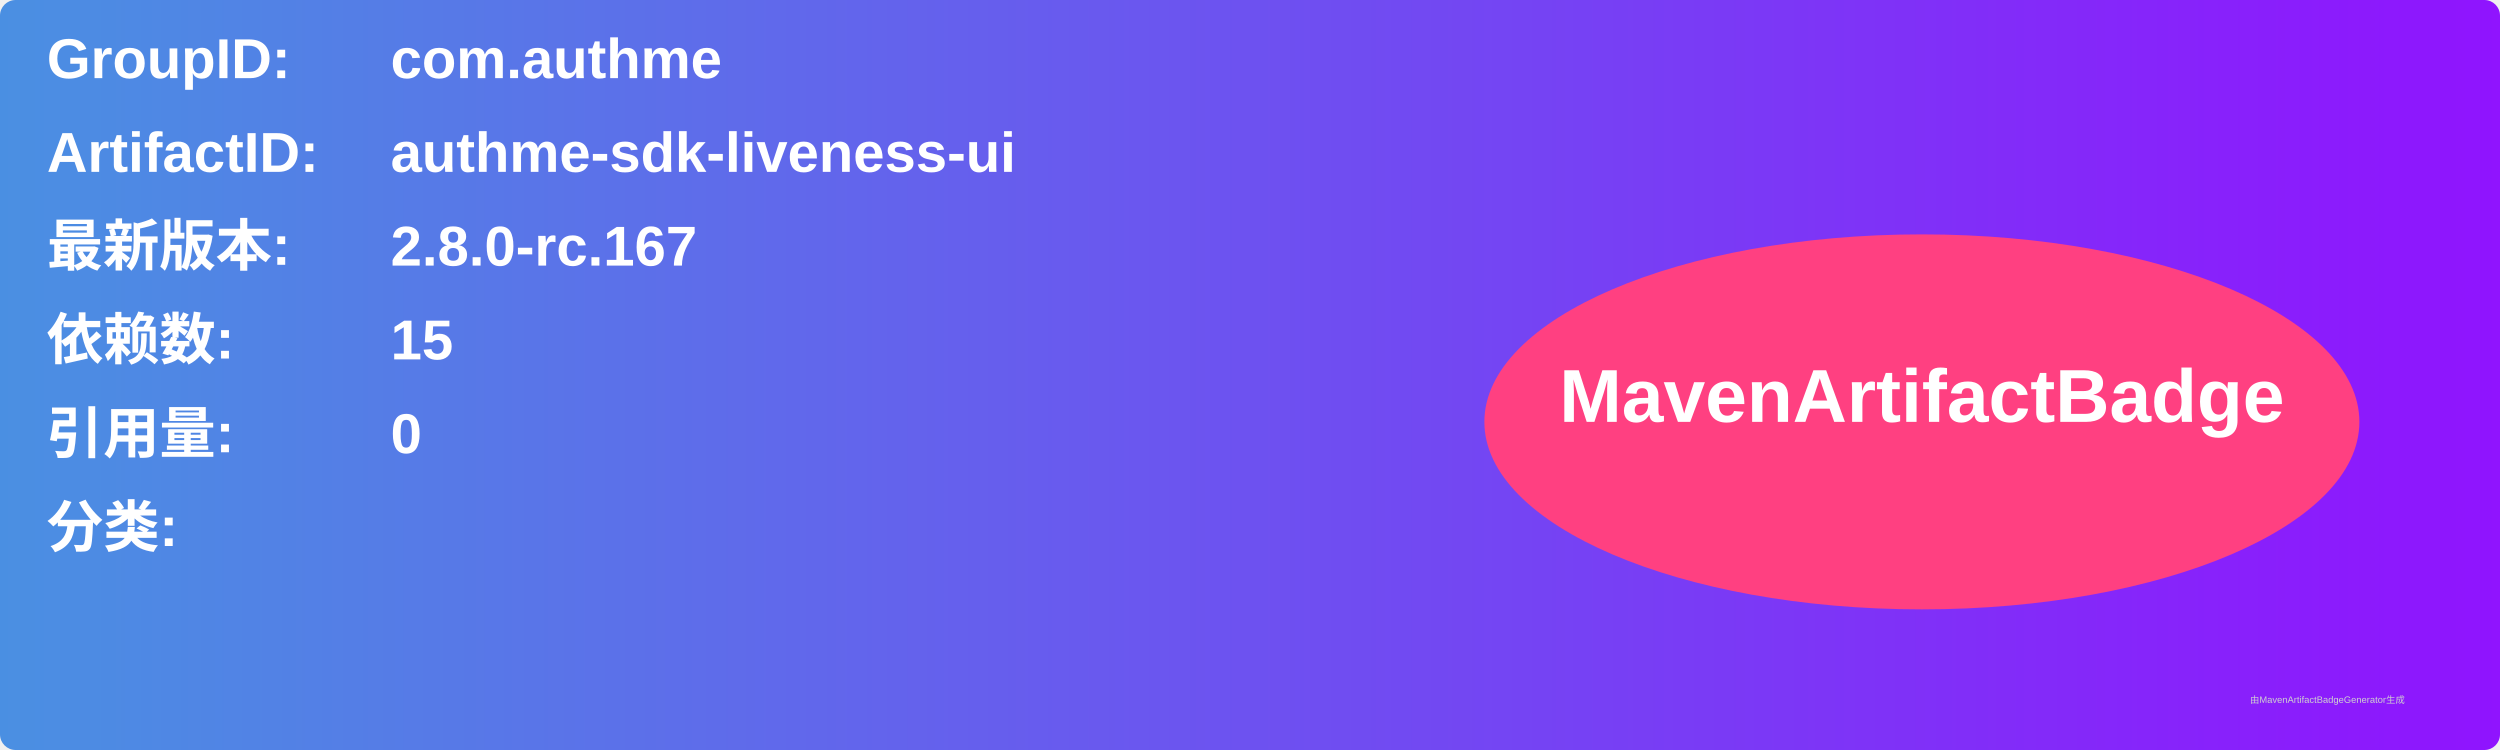
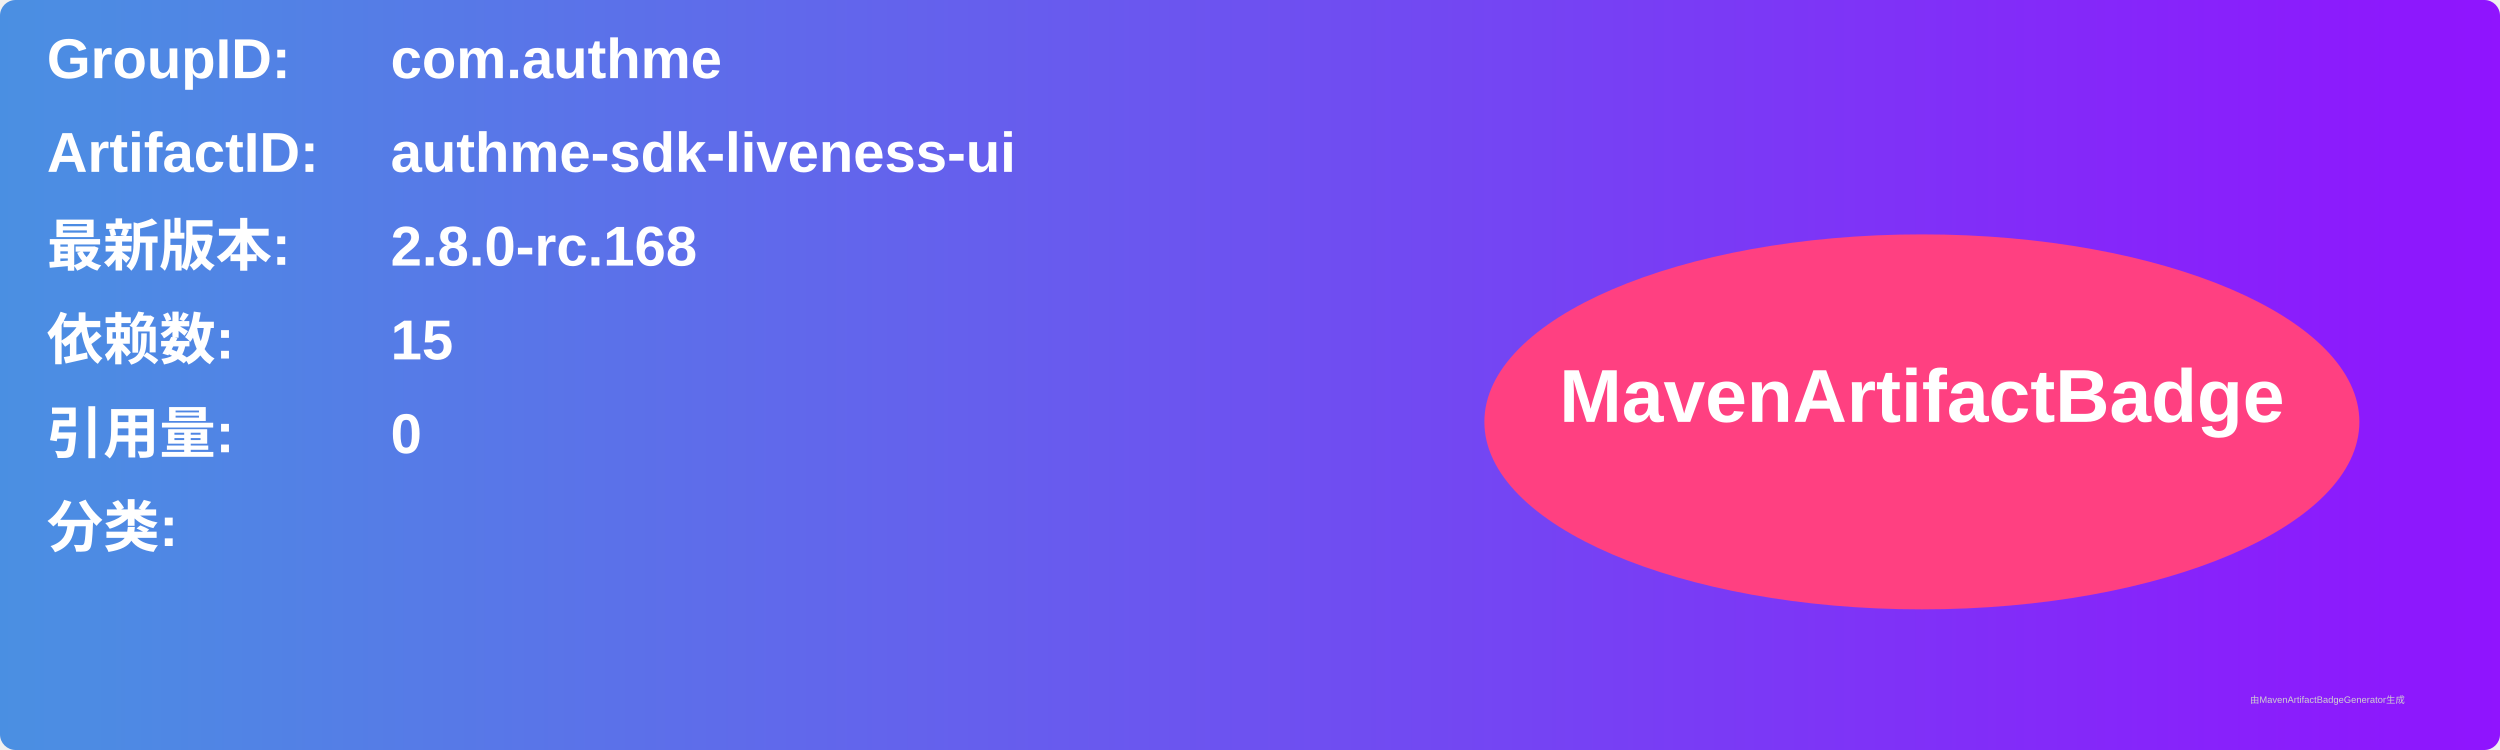
<svg xmlns="http://www.w3.org/2000/svg" width="800" height="240" viewBox="0 0 800 240">
  <linearGradient id="grad" x1="0%" y1="0%" x2="100%" y2="0%">
    <stop offset="0%" stop-color="#4a90e2" />
    <stop offset="100%" stop-color="#9013fe" />
  </linearGradient>
  <rect width="100%" height="100%" rx="5" ry="5" fill="url(#grad)" />
  <g transform="translate(15, 15)">
    <text x="0" y="10" font-family="Arial" font-size="18" fill="white" font-weight="bold" width="260">GroupID:</text>
    <text x="110" y="10" font-family="Arial" font-size="18" fill="white" font-weight="bold" width="460">com.authme</text>
    <text x="0" y="40" font-family="Arial" font-size="18" fill="white" font-weight="bold" width="260">ArtifactID:</text>
    <text x="110" y="40" font-family="Arial" font-size="18" fill="white" font-weight="bold" width="460">authme-sdk-liveness-ui</text>
    <text x="0" y="70" font-family="Arial" font-size="18" fill="white" font-weight="bold">最新版本:</text>
    <text x="110" y="70" font-family="Arial" font-size="18" fill="white" font-weight="bold">
-       <tspan font-weight="bold">2.8.0-rc.167</tspan>
+       <tspan font-weight="bold">2.8.0-rc.168</tspan>
    </text>
    <text x="0" y="100" font-family="Arial" font-size="18" fill="white" font-weight="bold">依赖数: </text>
    <text x="110" y="100" font-family="Arial" font-size="18" fill="white">
      <tspan font-weight="bold">15</tspan>
    </text>
    <text x="0" y="130" font-family="Arial" font-size="18" fill="white" font-weight="bold">引用量: </text>
    <text x="110" y="130" font-family="Arial" font-size="18" fill="white">
      <tspan font-weight="bold">0</tspan>
    </text>
    <text x="0" y="160" font-family="Arial" font-size="18" fill="white" font-weight="bold">分类:</text>
    <text x="10" y="190" font-family="Arial" font-size="10" fill="white">
      <tspan font-weight="bold" />
    </text>
    <ellipse cx="600" cy="120" rx="140" ry="60" fill="#ff4081" />
    <text x="600" y="120" text-anchor="middle" font-family="Arial" font-size="24" fill="white" font-weight="bold">MavenArtifactBadge</text>
  </g>
  <text x="720" y="225" font-family="Arial" font-size="3" fill="#d0d0d0">由MavenArtifactBadgeGenerator生成</text>
</svg>
